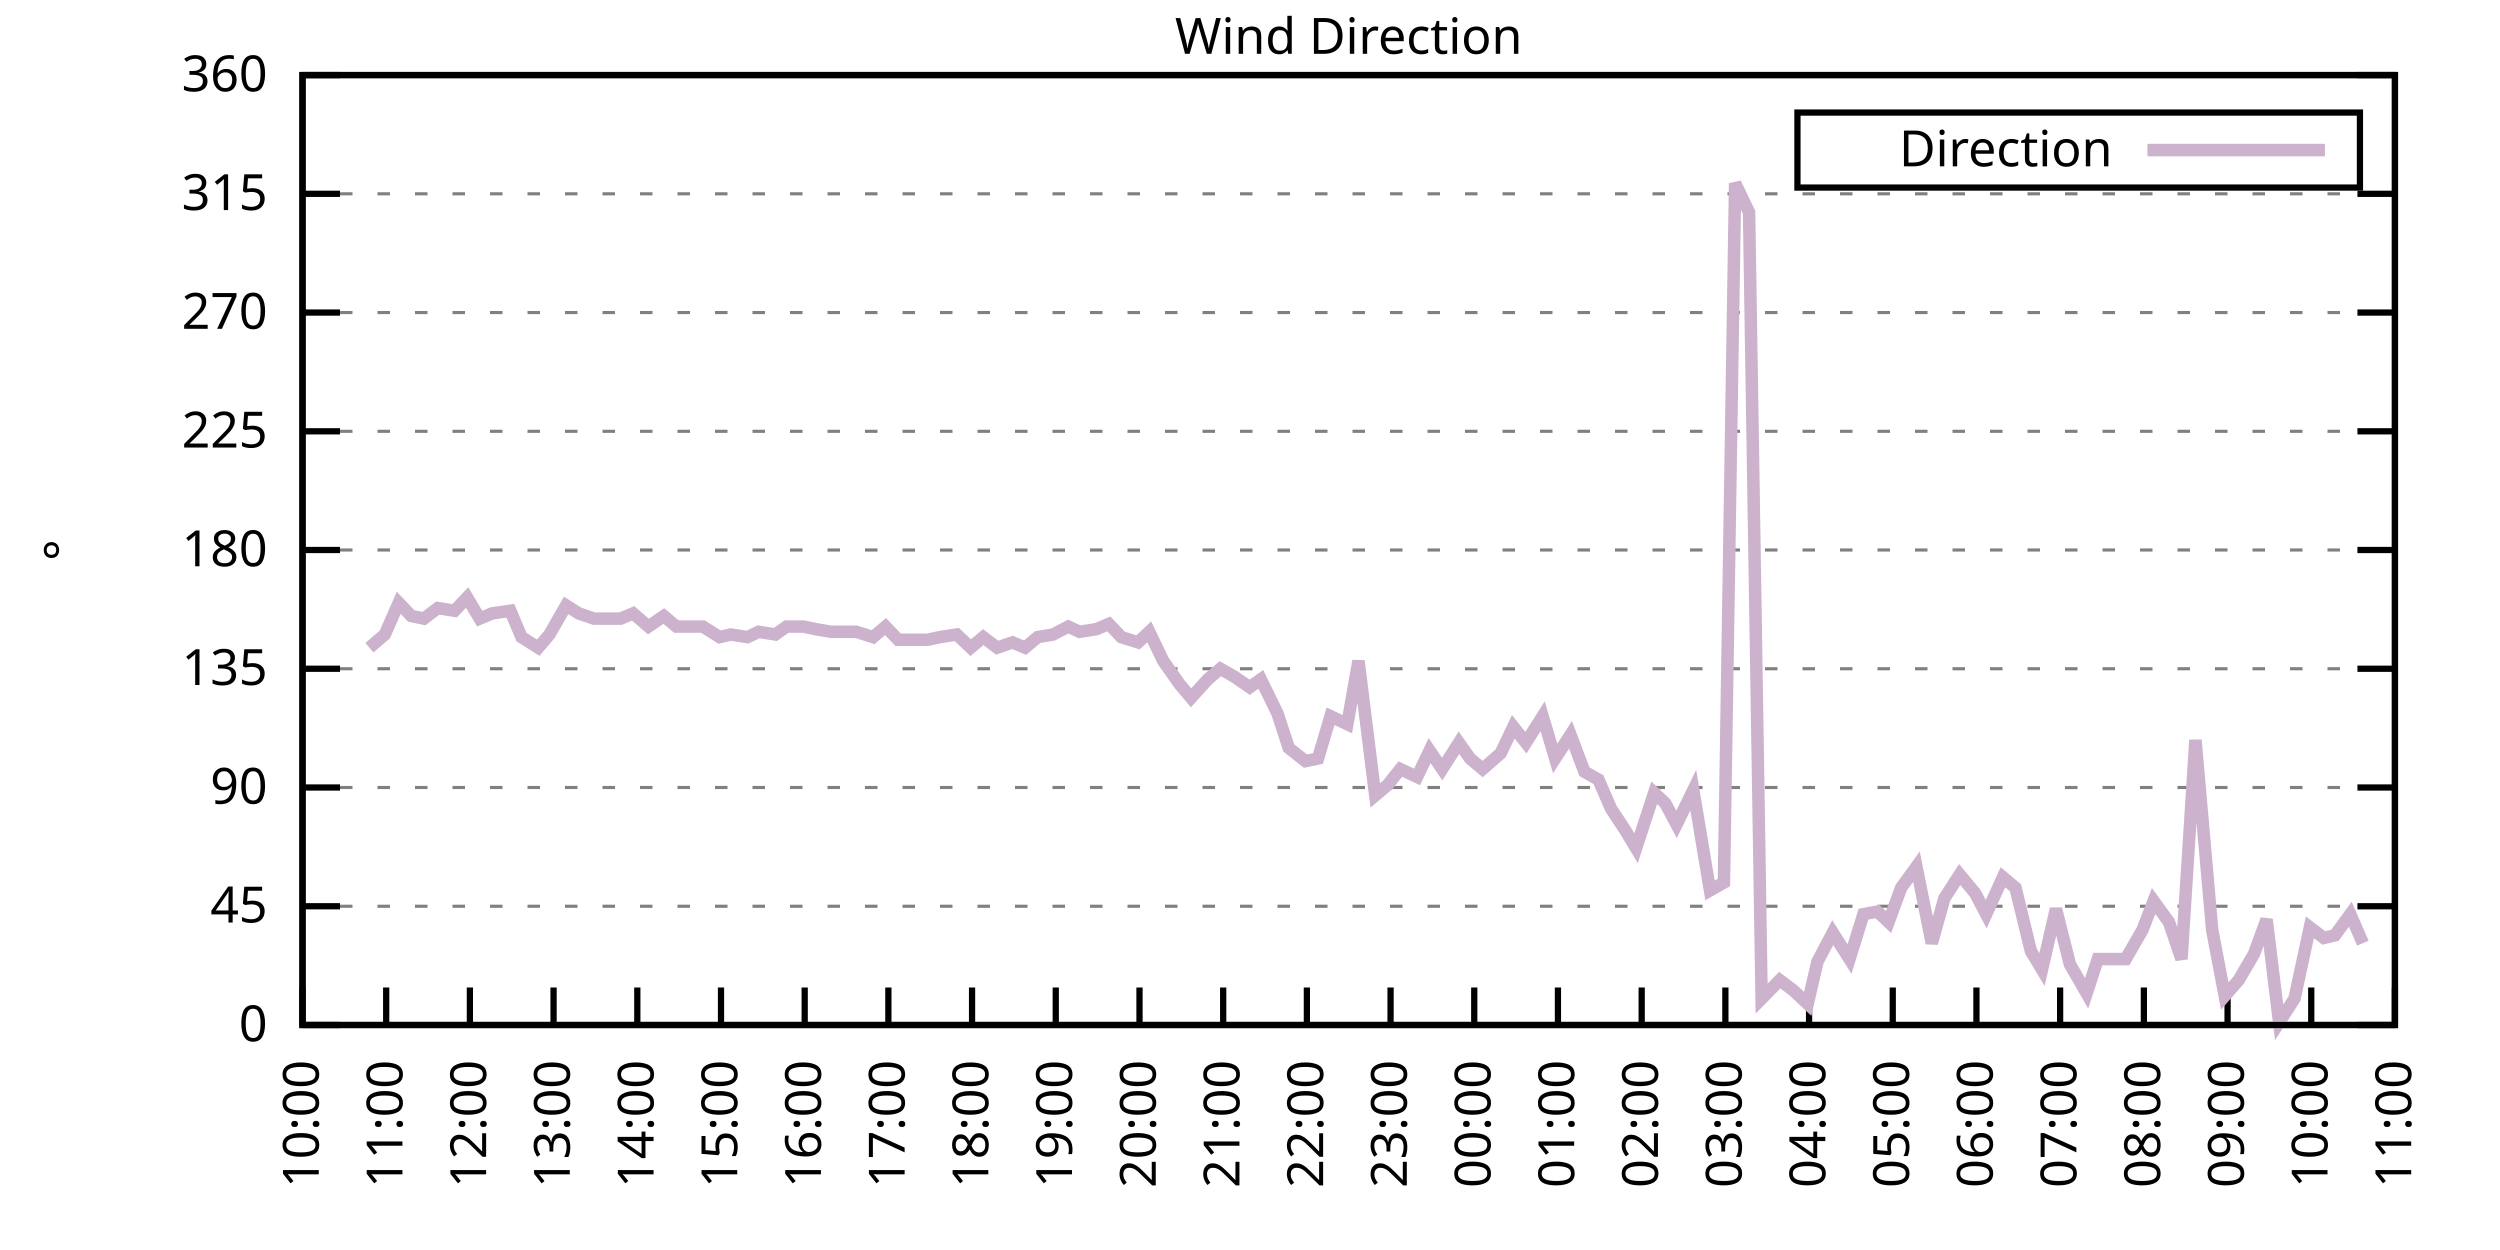
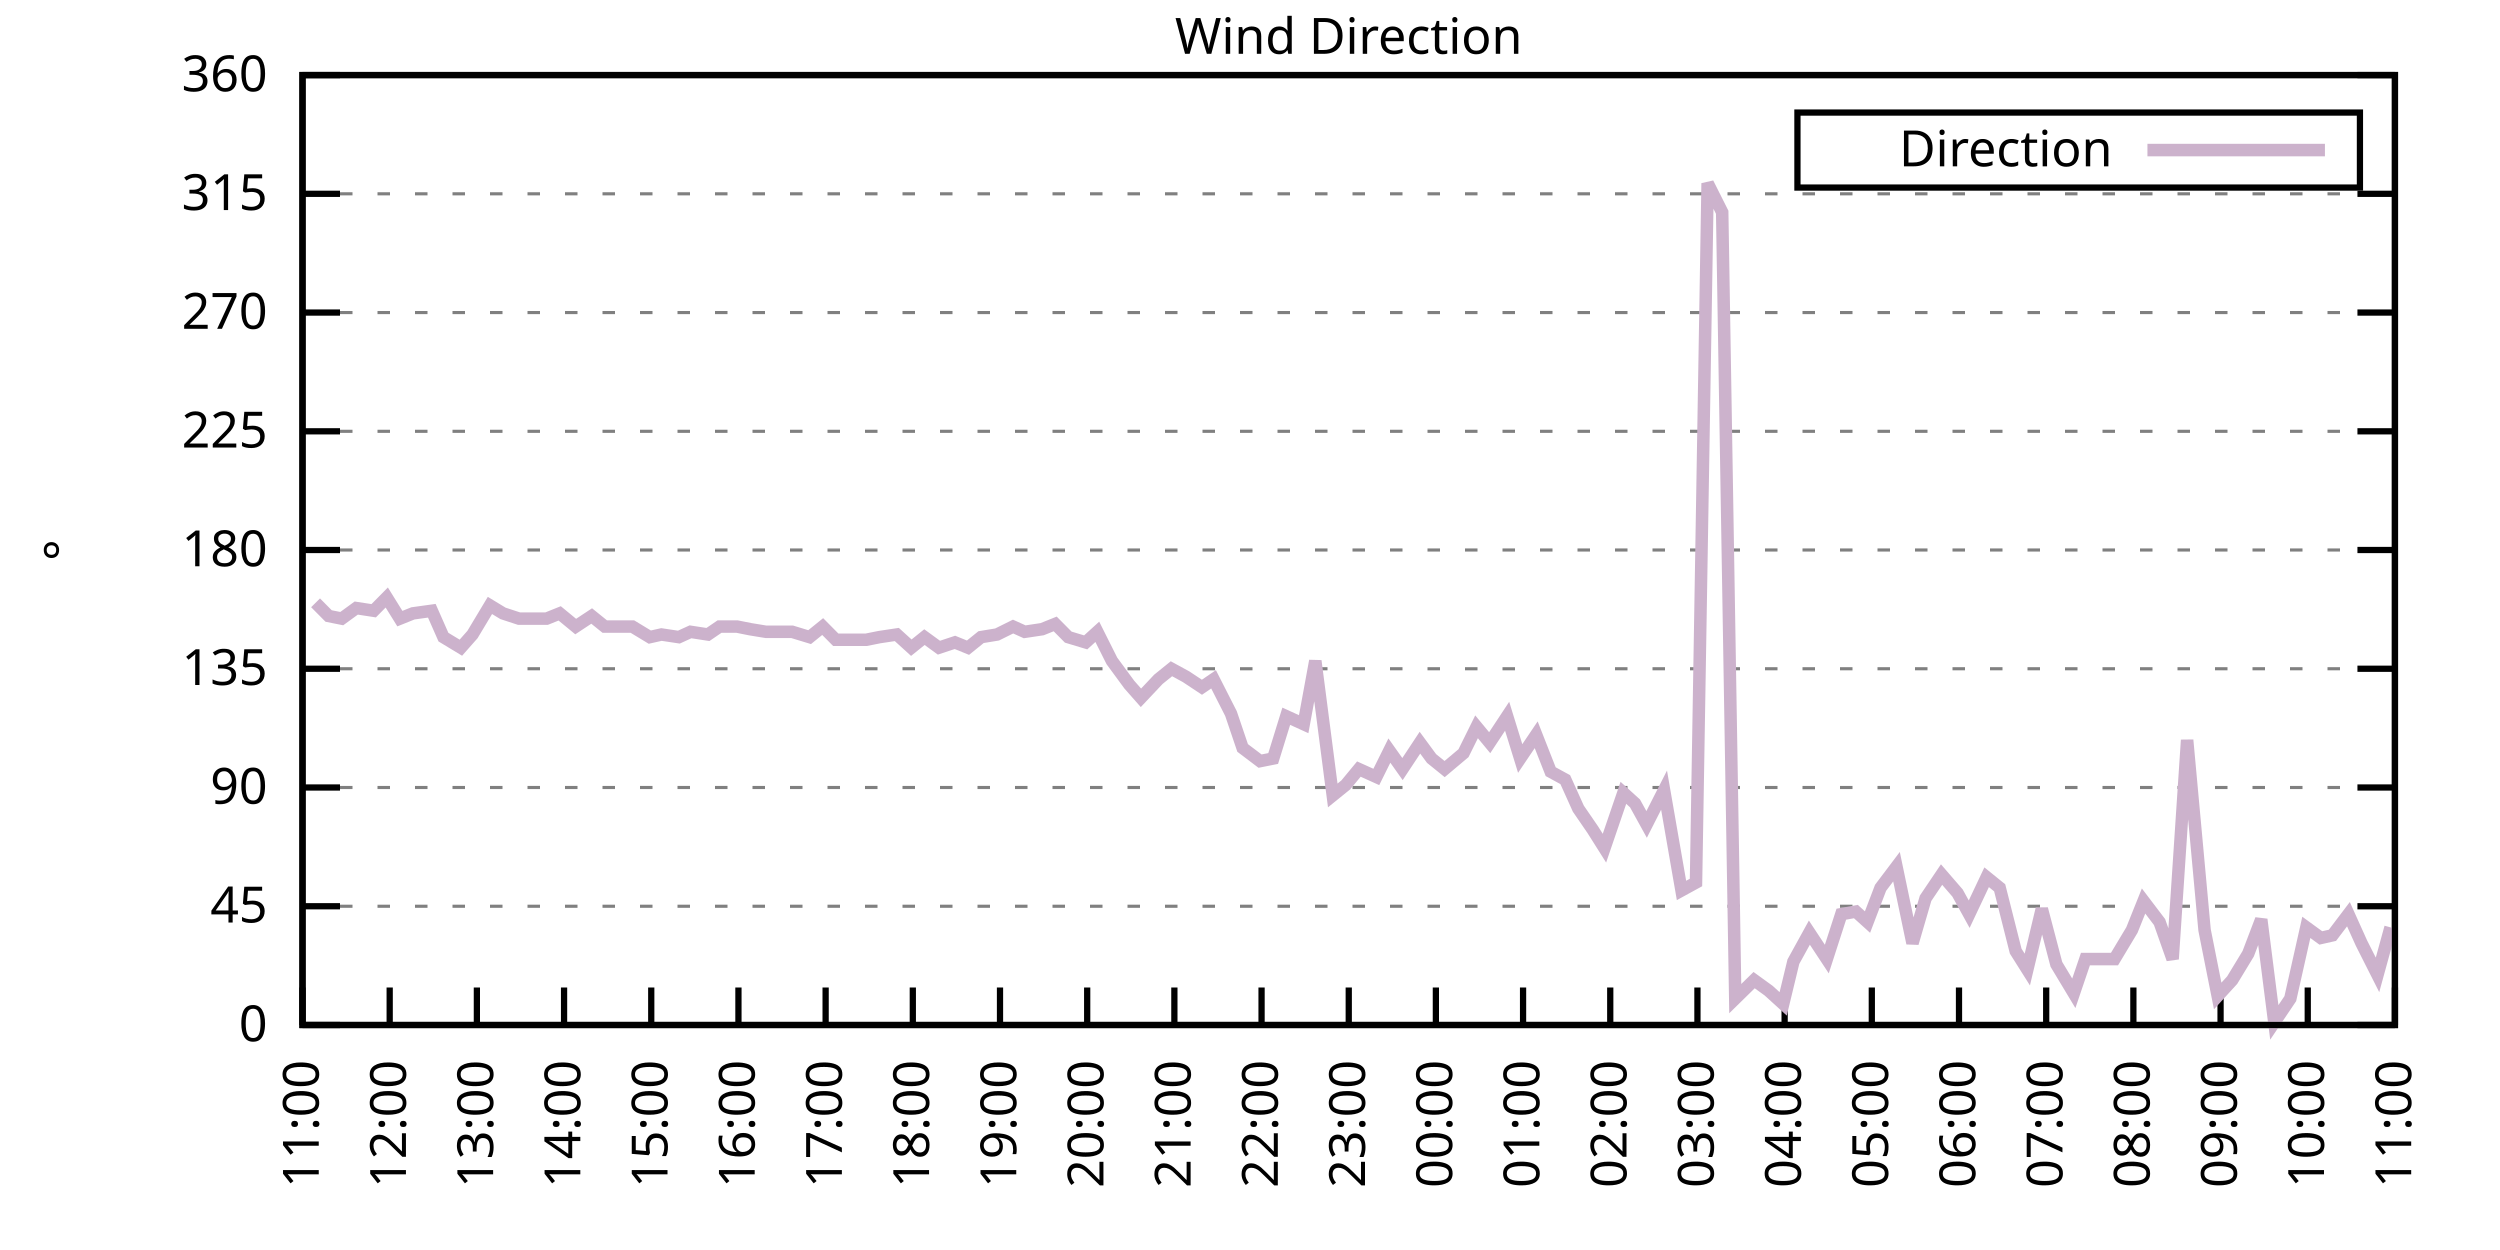
<svg xmlns="http://www.w3.org/2000/svg" xmlns:xlink="http://www.w3.org/1999/xlink" width="400" height="200" viewBox="0 0 400 200">
  <g id="gnuplot_canvas">
    <rect x="0" y="0" width="400" height="200" fill="none" />
    <defs>
      <circle id="gpDot" r="0.5" stroke-width="0.5" stroke="currentColor" />
      <path id="gpPt0" stroke-width="0.333" stroke="currentColor" d="M-1,0 h2 M0,-1 v2" />
      <path id="gpPt1" stroke-width="0.333" stroke="currentColor" d="M-1,-1 L1,1 M1,-1 L-1,1" />
      <path id="gpPt2" stroke-width="0.333" stroke="currentColor" d="M-1,0 L1,0 M0,-1 L0,1 M-1,-1 L1,1 M-1,1 L1,-1" />
      <rect id="gpPt3" stroke-width="0.333" stroke="currentColor" x="-1" y="-1" width="2" height="2" />
      <rect id="gpPt4" stroke-width="0.333" stroke="currentColor" fill="currentColor" x="-1" y="-1" width="2" height="2" />
      <circle id="gpPt5" stroke-width="0.333" stroke="currentColor" cx="0" cy="0" r="1" />
      <use xlink:href="#gpPt5" id="gpPt6" fill="currentColor" stroke="none" />
      <path id="gpPt7" stroke-width="0.333" stroke="currentColor" d="M0,-1.33 L-1.33,0.67 L1.33,0.67 z" />
      <use xlink:href="#gpPt7" id="gpPt8" fill="currentColor" stroke="none" />
      <use xlink:href="#gpPt7" id="gpPt9" stroke="currentColor" transform="rotate(180)" />
      <use xlink:href="#gpPt9" id="gpPt10" fill="currentColor" stroke="none" />
      <use xlink:href="#gpPt3" id="gpPt11" stroke="currentColor" transform="rotate(45)" />
      <use xlink:href="#gpPt11" id="gpPt12" fill="currentColor" stroke="none" />
      <path id="gpPt13" stroke-width="0.333" stroke="currentColor" d="M0,1.330 L1.265,0.411 L0.782,-1.067 L-0.782,-1.076 L-1.265,0.411 z" />
      <use xlink:href="#gpPt13" id="gpPt14" fill="currentColor" stroke="none" />
      <filter id="textbox" filterUnits="objectBoundingBox" x="0" y="0" height="1" width="1">
        <feFlood flood-color="white" flood-opacity="1" result="bgnd" />
        <feComposite in="SourceGraphic" in2="bgnd" operator="atop" />
      </filter>
      <filter id="greybox" filterUnits="objectBoundingBox" x="0" y="0" height="1" width="1">
        <feFlood flood-color="lightgrey" flood-opacity="1" result="grey" />
        <feComposite in="SourceGraphic" in2="grey" operator="atop" />
      </filter>
    </defs>
    <g fill="none" color="white" stroke="currentColor" stroke-width="1.00" stroke-linecap="butt" stroke-linejoin="miter">
</g>
    <g fill="none" color="black" stroke="currentColor" stroke-width="1.00" stroke-linecap="butt" stroke-linejoin="miter">
      <g stroke="none" shape-rendering="crispEdges">
        <polygon fill="rgb(255, 255, 255)" points="48.40,164.00 383.18,164.00 383.18,12.02 48.40,12.02 " />
      </g>
    </g>
    <g fill="none" color="black" stroke="currentColor" stroke-width="1.00" stroke-linecap="butt" stroke-linejoin="miter">
</g>
    <g fill="none" color="black" stroke="black" stroke-width="0.50" stroke-linecap="butt" stroke-linejoin="miter">
</g>
    <g fill="none" color="gray" stroke="currentColor" stroke-width="0.50" stroke-linecap="butt" stroke-linejoin="miter">
      <path stroke="gray" stroke-dasharray="2,4" class="gridline" d="M48.40,164.00 L383.19,164.00  " />
    </g>
    <g fill="none" color="gray" stroke="gray" stroke-width="1.00" stroke-linecap="butt" stroke-linejoin="miter">
</g>
    <g fill="none" color="black" stroke="currentColor" stroke-width="1.00" stroke-linecap="butt" stroke-linejoin="miter">
      <path stroke="black" d="M48.40,164.00 L54.40,164.00 M383.19,164.00 L377.19,164.00  " />
      <g transform="translate(42.80,166.60)" stroke="none" fill="black" font-family="Sans" font-size="8.00" text-anchor="end">
        <text>
          <tspan font-family="Sans"> 0</tspan>
        </text>
      </g>
    </g>
    <g fill="none" color="black" stroke="currentColor" stroke-width="1.00" stroke-linecap="butt" stroke-linejoin="miter">
</g>
    <g fill="none" color="black" stroke="black" stroke-width="0.50" stroke-linecap="butt" stroke-linejoin="miter">
</g>
    <g fill="none" color="gray" stroke="currentColor" stroke-width="0.50" stroke-linecap="butt" stroke-linejoin="miter">
      <path stroke="gray" stroke-dasharray="2,4" class="gridline" d="M48.40,145.00 L383.19,145.00  " />
    </g>
    <g fill="none" color="gray" stroke="gray" stroke-width="1.00" stroke-linecap="butt" stroke-linejoin="miter">
</g>
    <g fill="none" color="black" stroke="currentColor" stroke-width="1.00" stroke-linecap="butt" stroke-linejoin="miter">
      <path stroke="black" d="M48.40,145.00 L54.40,145.00 M383.19,145.00 L377.19,145.00  " />
      <g transform="translate(42.80,147.60)" stroke="none" fill="black" font-family="Sans" font-size="8.00" text-anchor="end">
        <text>
          <tspan font-family="Sans"> 45</tspan>
        </text>
      </g>
    </g>
    <g fill="none" color="black" stroke="currentColor" stroke-width="1.00" stroke-linecap="butt" stroke-linejoin="miter">
</g>
    <g fill="none" color="black" stroke="black" stroke-width="0.50" stroke-linecap="butt" stroke-linejoin="miter">
</g>
    <g fill="none" color="gray" stroke="currentColor" stroke-width="0.50" stroke-linecap="butt" stroke-linejoin="miter">
      <path stroke="gray" stroke-dasharray="2,4" class="gridline" d="M48.40,126.00 L383.19,126.00  " />
    </g>
    <g fill="none" color="gray" stroke="gray" stroke-width="1.00" stroke-linecap="butt" stroke-linejoin="miter">
</g>
    <g fill="none" color="black" stroke="currentColor" stroke-width="1.00" stroke-linecap="butt" stroke-linejoin="miter">
      <path stroke="black" d="M48.40,126.00 L54.40,126.00 M383.19,126.00 L377.19,126.00  " />
      <g transform="translate(42.80,128.60)" stroke="none" fill="black" font-family="Sans" font-size="8.00" text-anchor="end">
        <text>
          <tspan font-family="Sans"> 90</tspan>
        </text>
      </g>
    </g>
    <g fill="none" color="black" stroke="currentColor" stroke-width="1.00" stroke-linecap="butt" stroke-linejoin="miter">
</g>
    <g fill="none" color="black" stroke="black" stroke-width="0.50" stroke-linecap="butt" stroke-linejoin="miter">
</g>
    <g fill="none" color="gray" stroke="currentColor" stroke-width="0.50" stroke-linecap="butt" stroke-linejoin="miter">
      <path stroke="gray" stroke-dasharray="2,4" class="gridline" d="M48.40,107.00 L383.19,107.00  " />
    </g>
    <g fill="none" color="gray" stroke="gray" stroke-width="1.00" stroke-linecap="butt" stroke-linejoin="miter">
</g>
    <g fill="none" color="black" stroke="currentColor" stroke-width="1.00" stroke-linecap="butt" stroke-linejoin="miter">
      <path stroke="black" d="M48.40,107.00 L54.40,107.00 M383.19,107.00 L377.19,107.00  " />
      <g transform="translate(42.80,109.60)" stroke="none" fill="black" font-family="Sans" font-size="8.00" text-anchor="end">
        <text>
          <tspan font-family="Sans"> 135</tspan>
        </text>
      </g>
    </g>
    <g fill="none" color="black" stroke="currentColor" stroke-width="1.00" stroke-linecap="butt" stroke-linejoin="miter">
</g>
    <g fill="none" color="black" stroke="black" stroke-width="0.50" stroke-linecap="butt" stroke-linejoin="miter">
</g>
    <g fill="none" color="gray" stroke="currentColor" stroke-width="0.50" stroke-linecap="butt" stroke-linejoin="miter">
      <path stroke="gray" stroke-dasharray="2,4" class="gridline" d="M48.40,88.00 L383.19,88.00  " />
    </g>
    <g fill="none" color="gray" stroke="gray" stroke-width="1.00" stroke-linecap="butt" stroke-linejoin="miter">
</g>
    <g fill="none" color="black" stroke="currentColor" stroke-width="1.00" stroke-linecap="butt" stroke-linejoin="miter">
      <path stroke="black" d="M48.40,88.00 L54.40,88.00 M383.19,88.00 L377.19,88.00  " />
      <g transform="translate(42.80,90.60)" stroke="none" fill="black" font-family="Sans" font-size="8.00" text-anchor="end">
        <text>
          <tspan font-family="Sans"> 180</tspan>
        </text>
      </g>
    </g>
    <g fill="none" color="black" stroke="currentColor" stroke-width="1.00" stroke-linecap="butt" stroke-linejoin="miter">
</g>
    <g fill="none" color="black" stroke="black" stroke-width="0.50" stroke-linecap="butt" stroke-linejoin="miter">
</g>
    <g fill="none" color="gray" stroke="currentColor" stroke-width="0.50" stroke-linecap="butt" stroke-linejoin="miter">
      <path stroke="gray" stroke-dasharray="2,4" class="gridline" d="M48.40,69.01 L383.19,69.01  " />
    </g>
    <g fill="none" color="gray" stroke="gray" stroke-width="1.00" stroke-linecap="butt" stroke-linejoin="miter">
</g>
    <g fill="none" color="black" stroke="currentColor" stroke-width="1.00" stroke-linecap="butt" stroke-linejoin="miter">
      <path stroke="black" d="M48.40,69.01 L54.40,69.01 M383.19,69.01 L377.19,69.01  " />
      <g transform="translate(42.80,71.61)" stroke="none" fill="black" font-family="Sans" font-size="8.00" text-anchor="end">
        <text>
          <tspan font-family="Sans"> 225</tspan>
        </text>
      </g>
    </g>
    <g fill="none" color="black" stroke="currentColor" stroke-width="1.00" stroke-linecap="butt" stroke-linejoin="miter">
</g>
    <g fill="none" color="black" stroke="black" stroke-width="0.50" stroke-linecap="butt" stroke-linejoin="miter">
</g>
    <g fill="none" color="gray" stroke="currentColor" stroke-width="0.50" stroke-linecap="butt" stroke-linejoin="miter">
      <path stroke="gray" stroke-dasharray="2,4" class="gridline" d="M48.40,50.01 L383.19,50.01  " />
    </g>
    <g fill="none" color="gray" stroke="gray" stroke-width="1.00" stroke-linecap="butt" stroke-linejoin="miter">
</g>
    <g fill="none" color="black" stroke="currentColor" stroke-width="1.00" stroke-linecap="butt" stroke-linejoin="miter">
      <path stroke="black" d="M48.40,50.01 L54.40,50.01 M383.19,50.01 L377.19,50.01  " />
      <g transform="translate(42.80,52.61)" stroke="none" fill="black" font-family="Sans" font-size="8.00" text-anchor="end">
        <text>
          <tspan font-family="Sans"> 270</tspan>
        </text>
      </g>
    </g>
    <g fill="none" color="black" stroke="currentColor" stroke-width="1.00" stroke-linecap="butt" stroke-linejoin="miter">
</g>
    <g fill="none" color="black" stroke="black" stroke-width="0.50" stroke-linecap="butt" stroke-linejoin="miter">
</g>
    <g fill="none" color="gray" stroke="currentColor" stroke-width="0.50" stroke-linecap="butt" stroke-linejoin="miter">
      <path stroke="gray" stroke-dasharray="2,4" class="gridline" d="M48.40,31.01 L383.19,31.01  " />
    </g>
    <g fill="none" color="gray" stroke="gray" stroke-width="1.00" stroke-linecap="butt" stroke-linejoin="miter">
</g>
    <g fill="none" color="black" stroke="currentColor" stroke-width="1.00" stroke-linecap="butt" stroke-linejoin="miter">
      <path stroke="black" d="M48.40,31.01 L54.40,31.01 M383.19,31.01 L377.19,31.01  " />
      <g transform="translate(42.80,33.61)" stroke="none" fill="black" font-family="Sans" font-size="8.00" text-anchor="end">
        <text>
          <tspan font-family="Sans"> 315</tspan>
        </text>
      </g>
    </g>
    <g fill="none" color="black" stroke="currentColor" stroke-width="1.00" stroke-linecap="butt" stroke-linejoin="miter">
</g>
    <g fill="none" color="black" stroke="black" stroke-width="0.50" stroke-linecap="butt" stroke-linejoin="miter">
</g>
    <g fill="none" color="gray" stroke="currentColor" stroke-width="0.50" stroke-linecap="butt" stroke-linejoin="miter">
      <path stroke="gray" stroke-dasharray="2,4" class="gridline" d="M48.40,12.01 L383.19,12.01  " />
    </g>
    <g fill="none" color="gray" stroke="gray" stroke-width="1.00" stroke-linecap="butt" stroke-linejoin="miter">
</g>
    <g fill="none" color="black" stroke="currentColor" stroke-width="1.00" stroke-linecap="butt" stroke-linejoin="miter">
      <path stroke="black" d="M48.40,12.01 L54.40,12.01 M383.19,12.01 L377.19,12.01  " />
      <g transform="translate(42.80,14.61)" stroke="none" fill="black" font-family="Sans" font-size="8.00" text-anchor="end">
        <text>
          <tspan font-family="Sans"> 360</tspan>
        </text>
      </g>
    </g>
    <g fill="none" color="black" stroke="currentColor" stroke-width="1.00" stroke-linecap="butt" stroke-linejoin="miter">
      <path stroke="black" d="M48.40,164.00 L48.40,158.00  " />
      <g transform="translate(51.00,169.60) rotate(270.00)" stroke="none" fill="black" font-family="Sans" font-size="8.00" text-anchor="end">
        <text>
-           <tspan font-family="Sans">10:00</tspan>
-         </text>
-       </g>
-     </g>
-     <g fill="none" color="black" stroke="currentColor" stroke-width="1.00" stroke-linecap="butt" stroke-linejoin="miter">
-       <path stroke="black" d="M61.79,164.00 L61.79,158.00  " />
-       <g transform="translate(64.39,169.60) rotate(270.00)" stroke="none" fill="black" font-family="Sans" font-size="8.00" text-anchor="end">
-         <text>
          <tspan font-family="Sans">11:00</tspan>
        </text>
      </g>
    </g>
    <g fill="none" color="black" stroke="currentColor" stroke-width="1.00" stroke-linecap="butt" stroke-linejoin="miter">
-       <path stroke="black" d="M75.18,164.00 L75.18,158.00  " />
-       <g transform="translate(77.78,169.60) rotate(270.00)" stroke="none" fill="black" font-family="Sans" font-size="8.00" text-anchor="end">
+       <path stroke="black" d="M62.35,164.00 L62.35,158.00  " />
+       <g transform="translate(64.95,169.60) rotate(270.00)" stroke="none" fill="black" font-family="Sans" font-size="8.00" text-anchor="end">
        <text>
          <tspan font-family="Sans">12:00</tspan>
        </text>
      </g>
    </g>
    <g fill="none" color="black" stroke="currentColor" stroke-width="1.00" stroke-linecap="butt" stroke-linejoin="miter">
-       <path stroke="black" d="M88.57,164.00 L88.57,158.00  " />
-       <g transform="translate(91.17,169.60) rotate(270.00)" stroke="none" fill="black" font-family="Sans" font-size="8.00" text-anchor="end">
+       <path stroke="black" d="M76.30,164.00 L76.30,158.00  " />
+       <g transform="translate(78.90,169.60) rotate(270.00)" stroke="none" fill="black" font-family="Sans" font-size="8.00" text-anchor="end">
        <text>
          <tspan font-family="Sans">13:00</tspan>
        </text>
      </g>
    </g>
    <g fill="none" color="black" stroke="currentColor" stroke-width="1.00" stroke-linecap="butt" stroke-linejoin="miter">
-       <path stroke="black" d="M101.97,164.00 L101.97,158.00  " />
-       <g transform="translate(104.57,169.60) rotate(270.00)" stroke="none" fill="black" font-family="Sans" font-size="8.00" text-anchor="end">
+       <path stroke="black" d="M90.25,164.00 L90.25,158.00  " />
+       <g transform="translate(92.85,169.60) rotate(270.00)" stroke="none" fill="black" font-family="Sans" font-size="8.00" text-anchor="end">
        <text>
          <tspan font-family="Sans">14:00</tspan>
        </text>
      </g>
    </g>
    <g fill="none" color="black" stroke="currentColor" stroke-width="1.00" stroke-linecap="butt" stroke-linejoin="miter">
-       <path stroke="black" d="M115.36,164.00 L115.36,158.00  " />
-       <g transform="translate(117.96,169.60) rotate(270.00)" stroke="none" fill="black" font-family="Sans" font-size="8.00" text-anchor="end">
+       <path stroke="black" d="M104.20,164.00 L104.20,158.00  " />
+       <g transform="translate(106.80,169.60) rotate(270.00)" stroke="none" fill="black" font-family="Sans" font-size="8.00" text-anchor="end">
        <text>
          <tspan font-family="Sans">15:00</tspan>
        </text>
      </g>
    </g>
    <g fill="none" color="black" stroke="currentColor" stroke-width="1.00" stroke-linecap="butt" stroke-linejoin="miter">
-       <path stroke="black" d="M128.75,164.00 L128.75,158.00  " />
-       <g transform="translate(131.35,169.60) rotate(270.00)" stroke="none" fill="black" font-family="Sans" font-size="8.00" text-anchor="end">
+       <path stroke="black" d="M118.15,164.00 L118.15,158.00  " />
+       <g transform="translate(120.75,169.60) rotate(270.00)" stroke="none" fill="black" font-family="Sans" font-size="8.00" text-anchor="end">
        <text>
          <tspan font-family="Sans">16:00</tspan>
        </text>
      </g>
    </g>
    <g fill="none" color="black" stroke="currentColor" stroke-width="1.00" stroke-linecap="butt" stroke-linejoin="miter">
-       <path stroke="black" d="M142.14,164.00 L142.14,158.00  " />
-       <g transform="translate(144.74,169.60) rotate(270.00)" stroke="none" fill="black" font-family="Sans" font-size="8.00" text-anchor="end">
+       <path stroke="black" d="M132.10,164.00 L132.10,158.00  " />
+       <g transform="translate(134.70,169.60) rotate(270.00)" stroke="none" fill="black" font-family="Sans" font-size="8.00" text-anchor="end">
        <text>
          <tspan font-family="Sans">17:00</tspan>
        </text>
      </g>
    </g>
    <g fill="none" color="black" stroke="currentColor" stroke-width="1.00" stroke-linecap="butt" stroke-linejoin="miter">
-       <path stroke="black" d="M155.53,164.00 L155.53,158.00  " />
-       <g transform="translate(158.13,169.60) rotate(270.00)" stroke="none" fill="black" font-family="Sans" font-size="8.00" text-anchor="end">
+       <path stroke="black" d="M146.05,164.00 L146.05,158.00  " />
+       <g transform="translate(148.65,169.60) rotate(270.00)" stroke="none" fill="black" font-family="Sans" font-size="8.00" text-anchor="end">
        <text>
          <tspan font-family="Sans">18:00</tspan>
        </text>
      </g>
    </g>
    <g fill="none" color="black" stroke="currentColor" stroke-width="1.00" stroke-linecap="butt" stroke-linejoin="miter">
-       <path stroke="black" d="M168.92,164.00 L168.92,158.00  " />
-       <g transform="translate(171.52,169.60) rotate(270.00)" stroke="none" fill="black" font-family="Sans" font-size="8.00" text-anchor="end">
+       <path stroke="black" d="M160.00,164.00 L160.00,158.00  " />
+       <g transform="translate(162.60,169.60) rotate(270.00)" stroke="none" fill="black" font-family="Sans" font-size="8.00" text-anchor="end">
        <text>
          <tspan font-family="Sans">19:00</tspan>
        </text>
      </g>
    </g>
    <g fill="none" color="black" stroke="currentColor" stroke-width="1.00" stroke-linecap="butt" stroke-linejoin="miter">
-       <path stroke="black" d="M182.32,164.00 L182.32,158.00  " />
-       <g transform="translate(184.92,169.60) rotate(270.00)" stroke="none" fill="black" font-family="Sans" font-size="8.00" text-anchor="end">
+       <path stroke="black" d="M173.95,164.00 L173.95,158.00  " />
+       <g transform="translate(176.55,169.60) rotate(270.00)" stroke="none" fill="black" font-family="Sans" font-size="8.00" text-anchor="end">
        <text>
          <tspan font-family="Sans">20:00</tspan>
        </text>
      </g>
    </g>
    <g fill="none" color="black" stroke="currentColor" stroke-width="1.00" stroke-linecap="butt" stroke-linejoin="miter">
-       <path stroke="black" d="M195.71,164.00 L195.71,158.00  " />
-       <g transform="translate(198.31,169.60) rotate(270.00)" stroke="none" fill="black" font-family="Sans" font-size="8.00" text-anchor="end">
+       <path stroke="black" d="M187.90,164.00 L187.90,158.00  " />
+       <g transform="translate(190.50,169.60) rotate(270.00)" stroke="none" fill="black" font-family="Sans" font-size="8.00" text-anchor="end">
        <text>
          <tspan font-family="Sans">21:00</tspan>
        </text>
      </g>
    </g>
    <g fill="none" color="black" stroke="currentColor" stroke-width="1.00" stroke-linecap="butt" stroke-linejoin="miter">
-       <path stroke="black" d="M209.10,164.00 L209.10,158.00  " />
-       <g transform="translate(211.70,169.60) rotate(270.00)" stroke="none" fill="black" font-family="Sans" font-size="8.00" text-anchor="end">
+       <path stroke="black" d="M201.85,164.00 L201.85,158.00  " />
+       <g transform="translate(204.45,169.60) rotate(270.00)" stroke="none" fill="black" font-family="Sans" font-size="8.00" text-anchor="end">
        <text>
          <tspan font-family="Sans">22:00</tspan>
        </text>
      </g>
    </g>
    <g fill="none" color="black" stroke="currentColor" stroke-width="1.00" stroke-linecap="butt" stroke-linejoin="miter">
-       <path stroke="black" d="M222.49,164.00 L222.49,158.00  " />
-       <g transform="translate(225.09,169.60) rotate(270.00)" stroke="none" fill="black" font-family="Sans" font-size="8.00" text-anchor="end">
+       <path stroke="black" d="M215.80,164.00 L215.80,158.00  " />
+       <g transform="translate(218.40,169.60) rotate(270.00)" stroke="none" fill="black" font-family="Sans" font-size="8.00" text-anchor="end">
        <text>
          <tspan font-family="Sans">23:00</tspan>
        </text>
      </g>
    </g>
    <g fill="none" color="black" stroke="currentColor" stroke-width="1.00" stroke-linecap="butt" stroke-linejoin="miter">
-       <path stroke="black" d="M235.88,164.00 L235.88,158.00  " />
-       <g transform="translate(238.48,169.60) rotate(270.00)" stroke="none" fill="black" font-family="Sans" font-size="8.00" text-anchor="end">
+       <path stroke="black" d="M229.74,164.00 L229.74,158.00  " />
+       <g transform="translate(232.34,169.60) rotate(270.00)" stroke="none" fill="black" font-family="Sans" font-size="8.00" text-anchor="end">
        <text>
          <tspan font-family="Sans">00:00</tspan>
        </text>
      </g>
    </g>
    <g fill="none" color="black" stroke="currentColor" stroke-width="1.00" stroke-linecap="butt" stroke-linejoin="miter">
-       <path stroke="black" d="M249.27,164.00 L249.27,158.00  " />
-       <g transform="translate(251.87,169.60) rotate(270.00)" stroke="none" fill="black" font-family="Sans" font-size="8.00" text-anchor="end">
+       <path stroke="black" d="M243.69,164.00 L243.69,158.00  " />
+       <g transform="translate(246.29,169.60) rotate(270.00)" stroke="none" fill="black" font-family="Sans" font-size="8.00" text-anchor="end">
        <text>
          <tspan font-family="Sans">01:00</tspan>
        </text>
      </g>
    </g>
    <g fill="none" color="black" stroke="currentColor" stroke-width="1.00" stroke-linecap="butt" stroke-linejoin="miter">
-       <path stroke="black" d="M262.67,164.00 L262.67,158.00  " />
-       <g transform="translate(265.27,169.60) rotate(270.00)" stroke="none" fill="black" font-family="Sans" font-size="8.00" text-anchor="end">
+       <path stroke="black" d="M257.64,164.00 L257.64,158.00  " />
+       <g transform="translate(260.24,169.60) rotate(270.00)" stroke="none" fill="black" font-family="Sans" font-size="8.00" text-anchor="end">
        <text>
          <tspan font-family="Sans">02:00</tspan>
        </text>
      </g>
    </g>
    <g fill="none" color="black" stroke="currentColor" stroke-width="1.00" stroke-linecap="butt" stroke-linejoin="miter">
-       <path stroke="black" d="M276.06,164.00 L276.06,158.00  " />
-       <g transform="translate(278.66,169.60) rotate(270.00)" stroke="none" fill="black" font-family="Sans" font-size="8.00" text-anchor="end">
+       <path stroke="black" d="M271.59,164.00 L271.59,158.00  " />
+       <g transform="translate(274.19,169.60) rotate(270.00)" stroke="none" fill="black" font-family="Sans" font-size="8.00" text-anchor="end">
        <text>
          <tspan font-family="Sans">03:00</tspan>
        </text>
      </g>
    </g>
    <g fill="none" color="black" stroke="currentColor" stroke-width="1.00" stroke-linecap="butt" stroke-linejoin="miter">
-       <path stroke="black" d="M289.45,164.00 L289.45,158.00  " />
-       <g transform="translate(292.05,169.60) rotate(270.00)" stroke="none" fill="black" font-family="Sans" font-size="8.00" text-anchor="end">
+       <path stroke="black" d="M285.54,164.00 L285.54,158.00  " />
+       <g transform="translate(288.14,169.60) rotate(270.00)" stroke="none" fill="black" font-family="Sans" font-size="8.00" text-anchor="end">
        <text>
          <tspan font-family="Sans">04:00</tspan>
        </text>
      </g>
    </g>
    <g fill="none" color="black" stroke="currentColor" stroke-width="1.00" stroke-linecap="butt" stroke-linejoin="miter">
-       <path stroke="black" d="M302.84,164.00 L302.84,158.00  " />
-       <g transform="translate(305.44,169.60) rotate(270.00)" stroke="none" fill="black" font-family="Sans" font-size="8.00" text-anchor="end">
+       <path stroke="black" d="M299.49,164.00 L299.49,158.00  " />
+       <g transform="translate(302.09,169.60) rotate(270.00)" stroke="none" fill="black" font-family="Sans" font-size="8.00" text-anchor="end">
        <text>
          <tspan font-family="Sans">05:00</tspan>
        </text>
      </g>
    </g>
    <g fill="none" color="black" stroke="currentColor" stroke-width="1.00" stroke-linecap="butt" stroke-linejoin="miter">
-       <path stroke="black" d="M316.23,164.00 L316.23,158.00  " />
-       <g transform="translate(318.83,169.60) rotate(270.00)" stroke="none" fill="black" font-family="Sans" font-size="8.00" text-anchor="end">
+       <path stroke="black" d="M313.44,164.00 L313.44,158.00  " />
+       <g transform="translate(316.04,169.60) rotate(270.00)" stroke="none" fill="black" font-family="Sans" font-size="8.00" text-anchor="end">
        <text>
          <tspan font-family="Sans">06:00</tspan>
        </text>
      </g>
    </g>
    <g fill="none" color="black" stroke="currentColor" stroke-width="1.00" stroke-linecap="butt" stroke-linejoin="miter">
-       <path stroke="black" d="M329.62,164.00 L329.62,158.00  " />
-       <g transform="translate(332.22,169.60) rotate(270.00)" stroke="none" fill="black" font-family="Sans" font-size="8.00" text-anchor="end">
+       <path stroke="black" d="M327.39,164.00 L327.39,158.00  " />
+       <g transform="translate(329.99,169.60) rotate(270.00)" stroke="none" fill="black" font-family="Sans" font-size="8.00" text-anchor="end">
        <text>
          <tspan font-family="Sans">07:00</tspan>
        </text>
      </g>
    </g>
    <g fill="none" color="black" stroke="currentColor" stroke-width="1.00" stroke-linecap="butt" stroke-linejoin="miter">
-       <path stroke="black" d="M343.02,164.00 L343.02,158.00  " />
-       <g transform="translate(345.62,169.60) rotate(270.00)" stroke="none" fill="black" font-family="Sans" font-size="8.00" text-anchor="end">
+       <path stroke="black" d="M341.34,164.00 L341.34,158.00  " />
+       <g transform="translate(343.94,169.60) rotate(270.00)" stroke="none" fill="black" font-family="Sans" font-size="8.00" text-anchor="end">
        <text>
          <tspan font-family="Sans">08:00</tspan>
        </text>
      </g>
    </g>
    <g fill="none" color="black" stroke="currentColor" stroke-width="1.00" stroke-linecap="butt" stroke-linejoin="miter">
-       <path stroke="black" d="M356.41,164.00 L356.41,158.00  " />
-       <g transform="translate(359.01,169.60) rotate(270.00)" stroke="none" fill="black" font-family="Sans" font-size="8.00" text-anchor="end">
+       <path stroke="black" d="M355.29,164.00 L355.29,158.00  " />
+       <g transform="translate(357.89,169.60) rotate(270.00)" stroke="none" fill="black" font-family="Sans" font-size="8.00" text-anchor="end">
        <text>
          <tspan font-family="Sans">09:00</tspan>
        </text>
      </g>
    </g>
    <g fill="none" color="black" stroke="currentColor" stroke-width="1.00" stroke-linecap="butt" stroke-linejoin="miter">
-       <path stroke="black" d="M369.80,164.00 L369.80,158.00  " />
-       <g transform="translate(372.40,169.60) rotate(270.00)" stroke="none" fill="black" font-family="Sans" font-size="8.00" text-anchor="end">
+       <path stroke="black" d="M369.24,164.00 L369.24,158.00  " />
+       <g transform="translate(371.84,169.60) rotate(270.00)" stroke="none" fill="black" font-family="Sans" font-size="8.00" text-anchor="end">
        <text>
          <tspan font-family="Sans">10:00</tspan>
        </text>
      </g>
    </g>
    <g fill="none" color="black" stroke="currentColor" stroke-width="1.00" stroke-linecap="butt" stroke-linejoin="miter">
      <path stroke="black" d="M383.19,164.00 L383.19,158.00  " />
      <g transform="translate(385.79,169.60) rotate(270.00)" stroke="none" fill="black" font-family="Sans" font-size="8.00" text-anchor="end">
        <text>
          <tspan font-family="Sans">11:00</tspan>
        </text>
      </g>
    </g>
    <g fill="none" color="black" stroke="currentColor" stroke-width="1.00" stroke-linecap="butt" stroke-linejoin="miter">
</g>
    <g fill="none" color="black" stroke="currentColor" stroke-width="1.00" stroke-linecap="butt" stroke-linejoin="miter">
      <path stroke="black" d="M48.40,12.01 L48.40,164.00 L383.19,164.00 L383.19,12.01 L48.40,12.01 Z  " />
    </g>
    <g fill="none" color="black" stroke="currentColor" stroke-width="1.00" stroke-linecap="butt" stroke-linejoin="miter">
</g>
    <g fill="none" color="black" stroke="currentColor" stroke-width="1.00" stroke-linecap="butt" stroke-linejoin="miter">
      <path stroke="black" d="M287.59,30.01 L287.59,18.01 L377.59,18.01 L377.59,30.01 L287.59,30.01 Z  " />
    </g>
    <g id="Wind_direction_plot_1">
      <g fill="none" color="white" stroke="black" stroke-width="2.00" stroke-linecap="butt" stroke-linejoin="miter">
</g>
      <g fill="none" color="black" stroke="currentColor" stroke-width="2.00" stroke-linecap="butt" stroke-linejoin="miter">
        <g transform="translate(337.99,26.61)" stroke="none" fill="black" font-family="Sans" font-size="8.00" text-anchor="end">
          <text>
            <tspan font-family="Sans">Direction</tspan>
          </text>
        </g>
      </g>
      <g fill="none" color="black" stroke="currentColor" stroke-width="2.00" stroke-linecap="butt" stroke-linejoin="miter">
-         <path stroke="rgb(204, 178, 204)" d="M343.59,24.01 L371.99,24.01 M59.11,103.63 L61.57,101.52 L63.80,96.45 L65.81,98.56 L67.82,98.98 L70.05,97.29   L72.73,97.72 L74.74,95.60 L76.75,98.98 L78.75,98.14 L81.66,97.72 L83.44,101.94 L86.12,103.63 L87.91,101.52   L90.58,96.87 L92.59,98.14 L95.05,98.98 L97.06,98.98 L99.29,98.98 L101.30,98.14 L103.75,100.25 L106.21,98.56   L108.22,100.25 L110.45,100.25 L112.46,100.25 L115.13,101.94 L116.92,101.52 L119.60,101.94 L121.38,101.09 L124.06,101.52   L125.85,100.25 L128.53,100.25 L130.54,100.67 L132.99,101.09 L135.00,101.09 L137.01,101.09 L139.69,101.94 L141.69,100.25   L143.70,102.36 L146.38,102.36 L148.39,102.36 L150.40,101.94 L153.08,101.52 L155.31,103.63 L157.32,101.94 L159.55,103.63   L162.01,102.78 L164.01,103.63 L166.02,101.94 L168.48,101.52 L170.93,100.25 L172.72,101.09 L175.40,100.67 L177.41,99.83   L179.41,101.94 L182.09,102.78 L183.88,101.09 L186.11,105.74 L188.79,109.54 L190.57,111.65 L193.25,108.69 L195.26,107.00   L197.49,108.27 L199.95,109.96 L201.73,108.69 L204.41,114.18 L206.20,119.67 L208.88,121.78 L210.88,121.36 L212.89,114.60   L215.57,115.87 L217.36,105.74 L220.04,127.27 L222.04,125.58 L224.05,123.05 L226.73,124.31 L228.74,120.09 L230.75,123.05   L233.43,118.83 L235.21,121.36 L237.22,123.05 L240.12,120.51 L242.13,116.29 L244.14,118.83 L246.82,114.60 L248.83,121.36   L251.28,117.56 L253.51,123.47 L255.75,124.74 L257.76,129.38 L259.99,132.76 L261.77,135.71 L264.67,126.85 L266.46,128.54   L268.25,131.91 L270.92,126.42 L273.60,142.47 L275.83,141.20 L277.62,29.32 L279.85,33.96 L281.86,159.78 L284.76,156.82   L286.99,158.51 L289.23,160.62 L290.79,153.87 L293.24,149.22 L295.92,153.45 L298.15,146.27 L300.39,145.85 L302.17,147.53   L304.18,142.05 L306.63,138.67 L309.09,150.91 L311.10,143.73 L313.55,139.93 L316.01,142.89 L317.79,146.27 L320.47,140.36   L322.48,142.05 L324.94,152.18 L326.72,155.13 L328.95,145.42 L331.19,154.29 L333.86,158.93 L335.65,153.45 L338.33,153.45   L340.11,153.45 L342.79,148.80 L344.58,144.16 L347.03,147.53 L349.04,153.45 L351.27,118.40 L353.95,148.80 L355.96,159.36   L358.19,156.82 L360.65,152.60 L362.66,147.11 L364.66,163.58 L367.12,159.78 L369.58,148.38 L371.81,150.07 L373.59,149.65   L376.05,146.27 L378.06,150.91  " />
+         <path stroke="rgb(204, 178, 204)" d="M343.59,24.01 L371.99,24.01 M50.49,96.45 L52.58,98.56 L54.68,98.98 L57.00,97.29 L59.79,97.72 L61.88,95.60   L63.98,98.98 L66.07,98.14 L69.09,97.72 L70.95,101.94 L73.74,103.63 L75.60,101.52 L78.39,96.87 L80.48,98.14   L83.04,98.98 L85.13,98.98 L87.46,98.98 L89.55,98.14 L92.11,100.25 L94.67,98.56 L96.76,100.25 L99.08,100.25   L101.18,100.25 L103.97,101.94 L105.83,101.52 L108.62,101.94 L110.48,101.09 L113.27,101.52 L115.13,100.25 L117.92,100.25   L120.01,100.67 L122.57,101.09 L124.66,101.09 L126.75,101.09 L129.54,101.94 L131.63,100.25 L133.72,102.36 L136.51,102.36   L138.61,102.36 L140.70,101.94 L143.49,101.52 L145.81,103.63 L147.91,101.94 L150.23,103.63 L152.79,102.78 L154.88,103.63   L156.97,101.94 L159.53,101.52 L162.09,100.25 L163.95,101.09 L166.74,100.67 L168.83,99.83 L170.92,101.94 L173.71,102.78   L175.57,101.09 L177.90,105.74 L180.69,109.54 L182.55,111.65 L185.34,108.69 L187.43,107.00 L189.76,108.27 L192.31,109.96   L194.17,108.69 L196.96,114.18 L198.82,119.67 L201.61,121.78 L203.71,121.36 L205.80,114.60 L208.59,115.87 L210.45,105.74   L213.24,127.27 L215.33,125.58 L217.42,123.05 L220.21,124.31 L222.30,120.09 L224.40,123.05 L227.19,118.83 L229.05,121.36   L231.14,123.05 L234.16,120.51 L236.25,116.29 L238.35,118.83 L241.14,114.60 L243.23,121.36 L245.79,117.56 L248.11,123.47   L250.44,124.74 L252.53,129.38 L254.85,132.76 L256.71,135.71 L259.74,126.85 L261.60,128.54 L263.46,131.91 L266.25,126.42   L269.04,142.47 L271.36,141.20 L273.22,29.32 L275.55,33.96 L277.64,159.78 L280.66,156.82 L282.99,158.51 L285.31,160.62   L286.94,153.87 L289.50,149.22 L292.29,153.45 L294.61,146.27 L296.94,145.85 L298.80,147.53 L300.89,142.05 L303.44,138.67   L306.00,150.91 L308.09,143.73 L310.65,139.93 L313.21,142.89 L315.07,146.27 L317.86,140.36 L319.95,142.05 L322.51,152.18   L324.37,155.13 L326.69,145.42 L329.02,154.29 L331.81,158.93 L333.67,153.45 L336.46,153.45 L338.32,153.45 L341.11,148.80   L342.97,144.16 L345.53,147.53 L347.62,153.45 L349.94,118.40 L352.73,148.80 L354.83,159.36 L357.15,156.82 L359.71,152.60   L361.80,147.11 L363.89,163.58 L366.45,159.78 L369.01,148.38 L371.33,150.07 L373.19,149.65 L375.75,146.27 L377.84,150.91   L380.40,155.98 L382.49,148.38  " />
      </g>
    </g>
    <g fill="none" color="black" stroke="currentColor" stroke-width="2.00" stroke-linecap="butt" stroke-linejoin="miter">
</g>
    <g fill="none" color="black" stroke="black" stroke-width="1.00" stroke-linecap="butt" stroke-linejoin="miter">
</g>
    <g fill="none" color="black" stroke="currentColor" stroke-width="1.00" stroke-linecap="butt" stroke-linejoin="miter">
      <path stroke="black" d="M48.40,12.01 L48.40,164.00 L383.19,164.00 L383.19,12.01 L48.40,12.01 Z  " />
      <g transform="translate(12.80,88.01) rotate(270.00)" stroke="none" fill="black" font-family="Sans" font-size="8.00" text-anchor="middle">
        <text>
          <tspan font-family="Sans">°</tspan>
        </text>
      </g>
    </g>
    <g fill="none" color="black" stroke="currentColor" stroke-width="1.00" stroke-linecap="butt" stroke-linejoin="miter">
</g>
    <g fill="none" color="black" stroke="currentColor" stroke-width="1.00" stroke-linecap="butt" stroke-linejoin="miter">
      <g transform="translate(215.79,8.61)" stroke="none" fill="black" font-family="Sans" font-size="8.00" text-anchor="middle">
        <text>
          <tspan font-family="Sans">Wind Direction</tspan>
        </text>
      </g>
    </g>
    <g fill="none" color="black" stroke="currentColor" stroke-width="1.00" stroke-linecap="butt" stroke-linejoin="miter">
</g>
  </g>
</svg>
